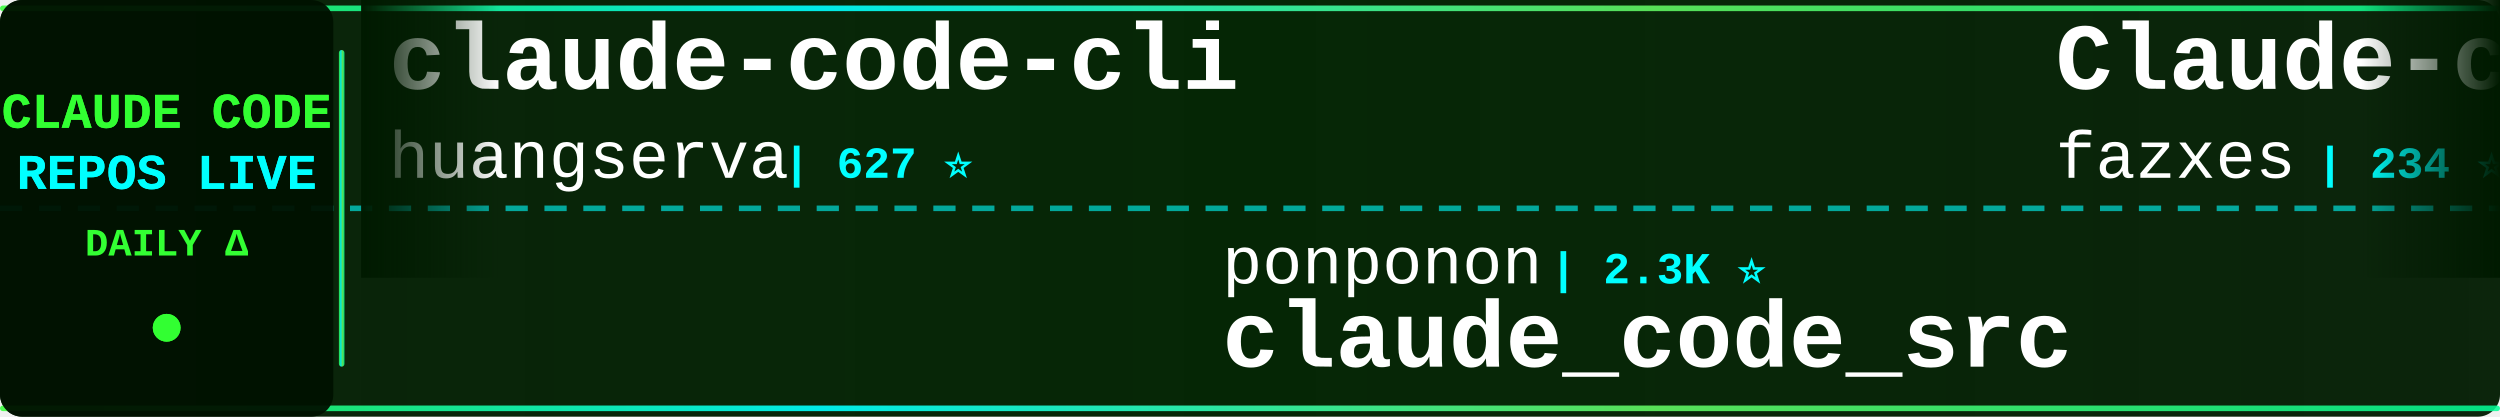
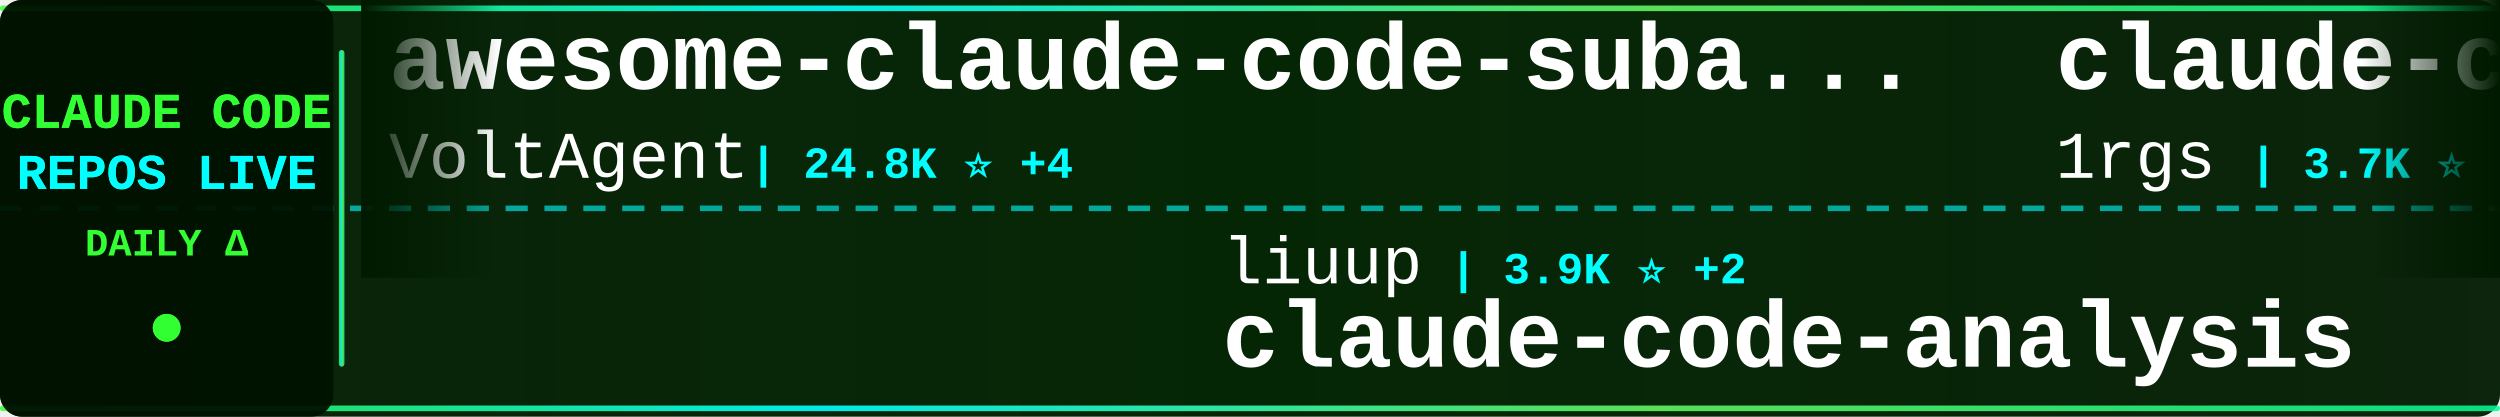
<svg xmlns="http://www.w3.org/2000/svg" width="900" height="150">
  <defs>
    <linearGradient id="tickerBg" x1="0%" y1="0%" x2="100%" y2="0%">
      <stop offset="0%" style="stop-color:#001a00;stop-opacity:0.95" />
      <stop offset="50%" style="stop-color:#002200;stop-opacity:0.98" />
      <stop offset="100%" style="stop-color:#001a00;stop-opacity:0.95" />
    </linearGradient>
    <linearGradient id="borderGrad" x1="0%" y1="0%" x2="100%" y2="0%">
      <stop offset="0%" style="stop-color:#33ff33;stop-opacity:0.85">
        <animate attributeName="stop-opacity" values="0.85;1;0.85" dur="2s" repeatCount="indefinite" />
      </stop>
      <stop offset="33%" style="stop-color:#00ffff;stop-opacity:0.9">
        <animate attributeName="stop-opacity" values="0.9;1;0.9" dur="2.2s" repeatCount="indefinite" />
      </stop>
      <stop offset="66%" style="stop-color:#66ff66;stop-opacity:0.85">
        <animate attributeName="stop-opacity" values="0.85;1;0.85" dur="1.8s" repeatCount="indefinite" />
      </stop>
      <stop offset="100%" style="stop-color:#00ff99;stop-opacity:0.85">
        <animate attributeName="stop-opacity" values="0.85;1;0.85" dur="2s" repeatCount="indefinite" />
      </stop>
    </linearGradient>
    <filter id="textGlow">
      <feGaussianBlur stdDeviation="0.1" result="coloredBlur" />
      <feMerge>
        <feMergeNode in="coloredBlur" />
        <feMergeNode in="SourceGraphic" />
      </feMerge>
    </filter>
    <filter id="metricGlow">
      <feGaussianBlur stdDeviation="0.2" result="coloredBlur" />
      <feMerge>
        <feMergeNode in="coloredBlur" />
        <feMergeNode in="SourceGraphic" />
      </feMerge>
    </filter>
    <linearGradient id="leftFade" x1="0%" y1="0%" x2="100%" y2="0%">
      <stop offset="0%" style="stop-color:#001a00;stop-opacity:1" />
      <stop offset="100%" style="stop-color:#001a00;stop-opacity:0" />
    </linearGradient>
    <linearGradient id="rightFade" x1="0%" y1="0%" x2="100%" y2="0%">
      <stop offset="0%" style="stop-color:#001a00;stop-opacity:0" />
      <stop offset="100%" style="stop-color:#001a00;stop-opacity:1" />
    </linearGradient>
  </defs>
  <rect width="900" height="150" fill="url(#tickerBg)" rx="8" />
  <rect x="0" y="2" width="900" height="2" fill="url(#borderGrad)" rx="1" />
  <rect x="0" y="146" width="900" height="2" fill="url(#borderGrad)" rx="1" />
  <line x1="0" y1="75" x2="900" y2="75" stroke="#00ffff" stroke-width="2" stroke-dasharray="8 6" opacity="0.6" />
  <rect x="0" y="0" width="120" height="150" fill="#001100" opacity="0.95" rx="8" />
  <text x="60" y="46" font-family="'Courier New', monospace" font-size="18" font-weight="bold" fill="#33ff33" text-anchor="middle" filter="url(#textGlow)">
    CLAUDE CODE
  </text>
  <text x="60" y="68" font-family="'Courier New', monospace" font-size="18" font-weight="bold" fill="#00ffff" text-anchor="middle" filter="url(#textGlow)">
    REPOS LIVE
  </text>
  <text x="60" y="92" font-family="'Courier New', monospace" font-size="14" font-weight="bold" fill="#33ff33" text-anchor="middle">
    DAILY Δ
  </text>
  <circle cx="60" cy="118" r="5" fill="#33ff33" filter="url(#metricGlow)">
    <animate attributeName="r" values="4;6;4" dur="1.5s" repeatCount="indefinite" />
    <animate attributeName="opacity" values="0.6;1;0.6" dur="1.5s" repeatCount="indefinite" />
  </circle>
  <rect x="122" y="18" width="2" height="114" fill="url(#borderGrad)" rx="1" />
  <clipPath id="tickerClip">
    <rect x="130" y="0" width="770" height="150" />
  </clipPath>
  <g clip-path="url(#tickerClip)">
    <g id="tickerItems">
      <animateTransform attributeName="transform" attributeType="XML" type="translate" from="0 0" to="-3000 0" dur="54s" repeatCount="indefinite" />
      <g transform="translate(0, 0)">
-         <text x="140" y="32" font-family="'Courier New', monospace" font-size="34" font-weight="bold" fill="#ffffff">claude-code-cli</text>
-         <text x="140" y="64" font-family="'Courier New', monospace" font-size="24" font-weight="normal" fill="#ffffff" opacity="1.0">huangserva</text>
-         <text x="282" y="64" font-family="'Courier New', monospace" font-size="16" font-weight="bold" fill="#00ffff"> | 627 ⭐</text>
+         <text x="140" y="32" font-family="'Courier New', monospace" font-size="34" font-weight="bold" fill="#ffffff">awesome-claude-code-suba...</text>
+         <text x="140" y="64" font-family="'Courier New', monospace" font-size="24" font-weight="normal" fill="#ffffff" opacity="1.0">VoltAgent</text>
+         <text x="270" y="64" font-family="'Courier New', monospace" font-size="16" font-weight="bold" fill="#00ffff"> | 24.8K ⭐ +4</text>
      </g>
      <g transform="translate(300, 0)">
-         <text x="140" y="102" font-family="'Courier New', monospace" font-size="24" font-weight="normal" fill="#ffffff" opacity="1.0">ponponon</text>
-         <text x="258" y="102" font-family="'Courier New', monospace" font-size="16" font-weight="bold" fill="#00ffff"> | 2.3K ⭐</text>
-         <text x="140" y="132" font-family="'Courier New', monospace" font-size="34" font-weight="bold" fill="#ffffff">claude_code_src</text>
+         <text x="140" y="102" font-family="'Courier New', monospace" font-size="24" font-weight="normal" fill="#ffffff" opacity="1.0">liuup</text>
+         <text x="222" y="102" font-family="'Courier New', monospace" font-size="16" font-weight="bold" fill="#00ffff"> | 3.9K ⭐ +2</text>
+         <text x="140" y="132" font-family="'Courier New', monospace" font-size="34" font-weight="bold" fill="#ffffff">claude-code-analysis</text>
      </g>
      <g transform="translate(600, 0)">
-         <text x="140" y="32" font-family="'Courier New', monospace" font-size="34" font-weight="bold" fill="#ffffff">Claude-code</text>
-         <text x="140" y="64" font-family="'Courier New', monospace" font-size="24" font-weight="normal" fill="#ffffff" opacity="1.0">fazxes</text>
-         <text x="234" y="64" font-family="'Courier New', monospace" font-size="16" font-weight="bold" fill="#00ffff"> | 234 ⭐</text>
+         <text x="140" y="32" font-family="'Courier New', monospace" font-size="34" font-weight="bold" fill="#ffffff">claude-code-proxy</text>
+         <text x="140" y="64" font-family="'Courier New', monospace" font-size="24" font-weight="normal" fill="#ffffff" opacity="1.0">1rgs</text>
+         <text x="210" y="64" font-family="'Courier New', monospace" font-size="16" font-weight="bold" fill="#00ffff"> | 3.7K ⭐</text>
      </g>
      <g transform="translate(900, 0)">
-         <text x="140" y="102" font-family="'Courier New', monospace" font-size="24" font-weight="normal" fill="#ffffff" opacity="1.0">https-deeplearning-ai</text>
-         <text x="414" y="102" font-family="'Courier New', monospace" font-size="16" font-weight="bold" fill="#00ffff"> | 545 ⭐</text>
-         <text x="140" y="132" font-family="'Courier New', monospace" font-size="34" font-weight="bold" fill="#ffffff">sc-claude-code-files</text>
+         <text x="140" y="102" font-family="'Courier New', monospace" font-size="24" font-weight="normal" fill="#ffffff" opacity="1.0">WorldFlowAI</text>
+         <text x="294" y="102" font-family="'Courier New', monospace" font-size="16" font-weight="bold" fill="#00ffff"> | 2.0K ⭐ +4</text>
+         <text x="140" y="132" font-family="'Courier New', monospace" font-size="34" font-weight="bold" fill="#ffffff">everything-claude-code</text>
      </g>
      <g transform="translate(1200, 0)">
-         <text x="140" y="32" font-family="'Courier New', monospace" font-size="34" font-weight="bold" fill="#ffffff">claude-code-source-code-...</text>
-         <text x="140" y="64" font-family="'Courier New', monospace" font-size="24" font-weight="normal" fill="#ffffff" opacity="1.0">ghuntley</text>
-         <text x="258" y="64" font-family="'Courier New', monospace" font-size="16" font-weight="bold" fill="#00ffff"> | 990 ⭐</text>
+         <text x="140" y="32" font-family="'Courier New', monospace" font-size="34" font-weight="bold" fill="#ffffff">claude-code-hooks-master...</text>
+         <text x="140" y="64" font-family="'Courier New', monospace" font-size="24" font-weight="normal" fill="#ffffff" opacity="1.0">disler</text>
+         <text x="234" y="64" font-family="'Courier New', monospace" font-size="16" font-weight="bold" fill="#00ffff"> | 3.9K ⭐</text>
      </g>
      <g transform="translate(1500, 0)">
-         <text x="140" y="102" font-family="'Courier New', monospace" font-size="24" font-weight="normal" fill="#ffffff" opacity="1.0">centminmod</text>
-         <text x="282" y="102" font-family="'Courier New', monospace" font-size="16" font-weight="bold" fill="#00ffff"> | 2.6K ⭐</text>
-         <text x="140" y="132" font-family="'Courier New', monospace" font-size="34" font-weight="bold" fill="#ffffff">my-claude-code-setup</text>
+         <text x="140" y="102" font-family="'Courier New', monospace" font-size="24" font-weight="normal" fill="#ffffff" opacity="1.0">chauncygu</text>
+         <text x="270" y="102" font-family="'Courier New', monospace" font-size="16" font-weight="bold" fill="#00ffff"> | 2.8K ⭐ +1</text>
+         <text x="140" y="132" font-family="'Courier New', monospace" font-size="34" font-weight="bold" fill="#ffffff">collection-claude-code-s...</text>
      </g>
      <g transform="translate(1800, 0)">
-         <text x="140" y="32" font-family="'Courier New', monospace" font-size="34" font-weight="bold" fill="#ffffff">ralph-claude-code</text>
-         <text x="140" y="64" font-family="'Courier New', monospace" font-size="24" font-weight="normal" fill="#ffffff" opacity="1.0">frankbria</text>
-         <text x="270" y="64" font-family="'Courier New', monospace" font-size="16" font-weight="bold" fill="#00ffff"> | 9.6K ⭐</text>
+         <text x="140" y="32" font-family="'Courier New', monospace" font-size="34" font-weight="bold" fill="#ffffff">awesome-claude-code-plug...</text>
+         <text x="140" y="64" font-family="'Courier New', monospace" font-size="24" font-weight="normal" fill="#ffffff" opacity="1.0">ccplugins</text>
+         <text x="270" y="64" font-family="'Courier New', monospace" font-size="16" font-weight="bold" fill="#00ffff"> | 930 ⭐</text>
      </g>
      <g transform="translate(2100, 0)">
-         <text x="140" y="102" font-family="'Courier New', monospace" font-size="24" font-weight="normal" fill="#ffffff" opacity="1.0">edmund-io</text>
-         <text x="270" y="102" font-family="'Courier New', monospace" font-size="16" font-weight="bold" fill="#00ffff"> | 1.5K ⭐</text>
-         <text x="140" y="132" font-family="'Courier New', monospace" font-size="34" font-weight="bold" fill="#ffffff">edmunds-claude-code</text>
+         <text x="140" y="102" font-family="'Courier New', monospace" font-size="24" font-weight="normal" fill="#ffffff" opacity="1.0">simonw</text>
+         <text x="234" y="102" font-family="'Courier New', monospace" font-size="16" font-weight="bold" fill="#00ffff"> | 1.7K ⭐ +2</text>
+         <text x="140" y="132" font-family="'Courier New', monospace" font-size="34" font-weight="bold" fill="#ffffff">claude-code-transcripts</text>
      </g>
      <g transform="translate(2400, 0)">
-         <text x="140" y="32" font-family="'Courier New', monospace" font-size="34" font-weight="bold" fill="#ffffff">claude-code-templates</text>
-         <text x="140" y="64" font-family="'Courier New', monospace" font-size="24" font-weight="normal" fill="#ffffff" opacity="1.0">davila7</text>
-         <text x="246" y="64" font-family="'Courier New', monospace" font-size="16" font-weight="bold" fill="#00ffff"> | 30.5K ⭐ +1</text>
+         <text x="140" y="32" font-family="'Courier New', monospace" font-size="34" font-weight="bold" fill="#ffffff">claude-code-base-action</text>
+         <text x="140" y="64" font-family="'Courier New', monospace" font-size="24" font-weight="normal" fill="#ffffff" opacity="1.0">anthropics</text>
+         <text x="282" y="64" font-family="'Courier New', monospace" font-size="16" font-weight="bold" fill="#00ffff"> | 968 ⭐</text>
      </g>
      <g transform="translate(2700, 0)">
-         <text x="140" y="102" font-family="'Courier New', monospace" font-size="24" font-weight="normal" fill="#ffffff" opacity="1.0">disler</text>
-         <text x="234" y="102" font-family="'Courier New', monospace" font-size="16" font-weight="bold" fill="#00ffff"> | 1.7K ⭐ -1</text>
-         <text x="140" y="132" font-family="'Courier New', monospace" font-size="34" font-weight="bold" fill="#ffffff">pi-vs-claude-code</text>
+         <text x="140" y="102" font-family="'Courier New', monospace" font-size="24" font-weight="normal" fill="#ffffff" opacity="1.0">AprilNEA</text>
+         <text x="258" y="102" font-family="'Courier New', monospace" font-size="16" font-weight="bold" fill="#00ffff"> | 392 ⭐</text>
+         <text x="140" y="132" font-family="'Courier New', monospace" font-size="34" font-weight="bold" fill="#ffffff">claude-code-source</text>
      </g>
      <g transform="translate(3000, 0)">
-         <text x="140" y="32" font-family="'Courier New', monospace" font-size="34" font-weight="bold" fill="#ffffff">claude-code-cli</text>
-         <text x="140" y="64" font-family="'Courier New', monospace" font-size="24" font-weight="normal" fill="#ffffff" opacity="1.0">huangserva</text>
-         <text x="282" y="64" font-family="'Courier New', monospace" font-size="16" font-weight="bold" fill="#00ffff"> | 627 ⭐</text>
+         <text x="140" y="32" font-family="'Courier New', monospace" font-size="34" font-weight="bold" fill="#ffffff">awesome-claude-code-suba...</text>
+         <text x="140" y="64" font-family="'Courier New', monospace" font-size="24" font-weight="normal" fill="#ffffff" opacity="1.0">VoltAgent</text>
+         <text x="270" y="64" font-family="'Courier New', monospace" font-size="16" font-weight="bold" fill="#00ffff"> | 24.8K ⭐ +4</text>
      </g>
      <g transform="translate(3300, 0)">
-         <text x="140" y="102" font-family="'Courier New', monospace" font-size="24" font-weight="normal" fill="#ffffff" opacity="1.0">ponponon</text>
-         <text x="258" y="102" font-family="'Courier New', monospace" font-size="16" font-weight="bold" fill="#00ffff"> | 2.3K ⭐</text>
-         <text x="140" y="132" font-family="'Courier New', monospace" font-size="34" font-weight="bold" fill="#ffffff">claude_code_src</text>
+         <text x="140" y="102" font-family="'Courier New', monospace" font-size="24" font-weight="normal" fill="#ffffff" opacity="1.0">liuup</text>
+         <text x="222" y="102" font-family="'Courier New', monospace" font-size="16" font-weight="bold" fill="#00ffff"> | 3.9K ⭐ +2</text>
+         <text x="140" y="132" font-family="'Courier New', monospace" font-size="34" font-weight="bold" fill="#ffffff">claude-code-analysis</text>
      </g>
      <g transform="translate(3600, 0)">
-         <text x="140" y="32" font-family="'Courier New', monospace" font-size="34" font-weight="bold" fill="#ffffff">Claude-code</text>
-         <text x="140" y="64" font-family="'Courier New', monospace" font-size="24" font-weight="normal" fill="#ffffff" opacity="1.0">fazxes</text>
-         <text x="234" y="64" font-family="'Courier New', monospace" font-size="16" font-weight="bold" fill="#00ffff"> | 234 ⭐</text>
+         <text x="140" y="32" font-family="'Courier New', monospace" font-size="34" font-weight="bold" fill="#ffffff">claude-code-proxy</text>
+         <text x="140" y="64" font-family="'Courier New', monospace" font-size="24" font-weight="normal" fill="#ffffff" opacity="1.0">1rgs</text>
+         <text x="210" y="64" font-family="'Courier New', monospace" font-size="16" font-weight="bold" fill="#00ffff"> | 3.7K ⭐</text>
      </g>
      <g transform="translate(3900, 0)">
-         <text x="140" y="102" font-family="'Courier New', monospace" font-size="24" font-weight="normal" fill="#ffffff" opacity="1.0">https-deeplearning-ai</text>
-         <text x="414" y="102" font-family="'Courier New', monospace" font-size="16" font-weight="bold" fill="#00ffff"> | 545 ⭐</text>
-         <text x="140" y="132" font-family="'Courier New', monospace" font-size="34" font-weight="bold" fill="#ffffff">sc-claude-code-files</text>
+         <text x="140" y="102" font-family="'Courier New', monospace" font-size="24" font-weight="normal" fill="#ffffff" opacity="1.0">WorldFlowAI</text>
+         <text x="294" y="102" font-family="'Courier New', monospace" font-size="16" font-weight="bold" fill="#00ffff"> | 2.0K ⭐ +4</text>
+         <text x="140" y="132" font-family="'Courier New', monospace" font-size="34" font-weight="bold" fill="#ffffff">everything-claude-code</text>
      </g>
    </g>
  </g>
  <rect x="130" y="0" width="50" height="100" fill="url(#leftFade)" />
  <rect x="850" y="0" width="50" height="100" fill="url(#rightFade)" />
</svg>
